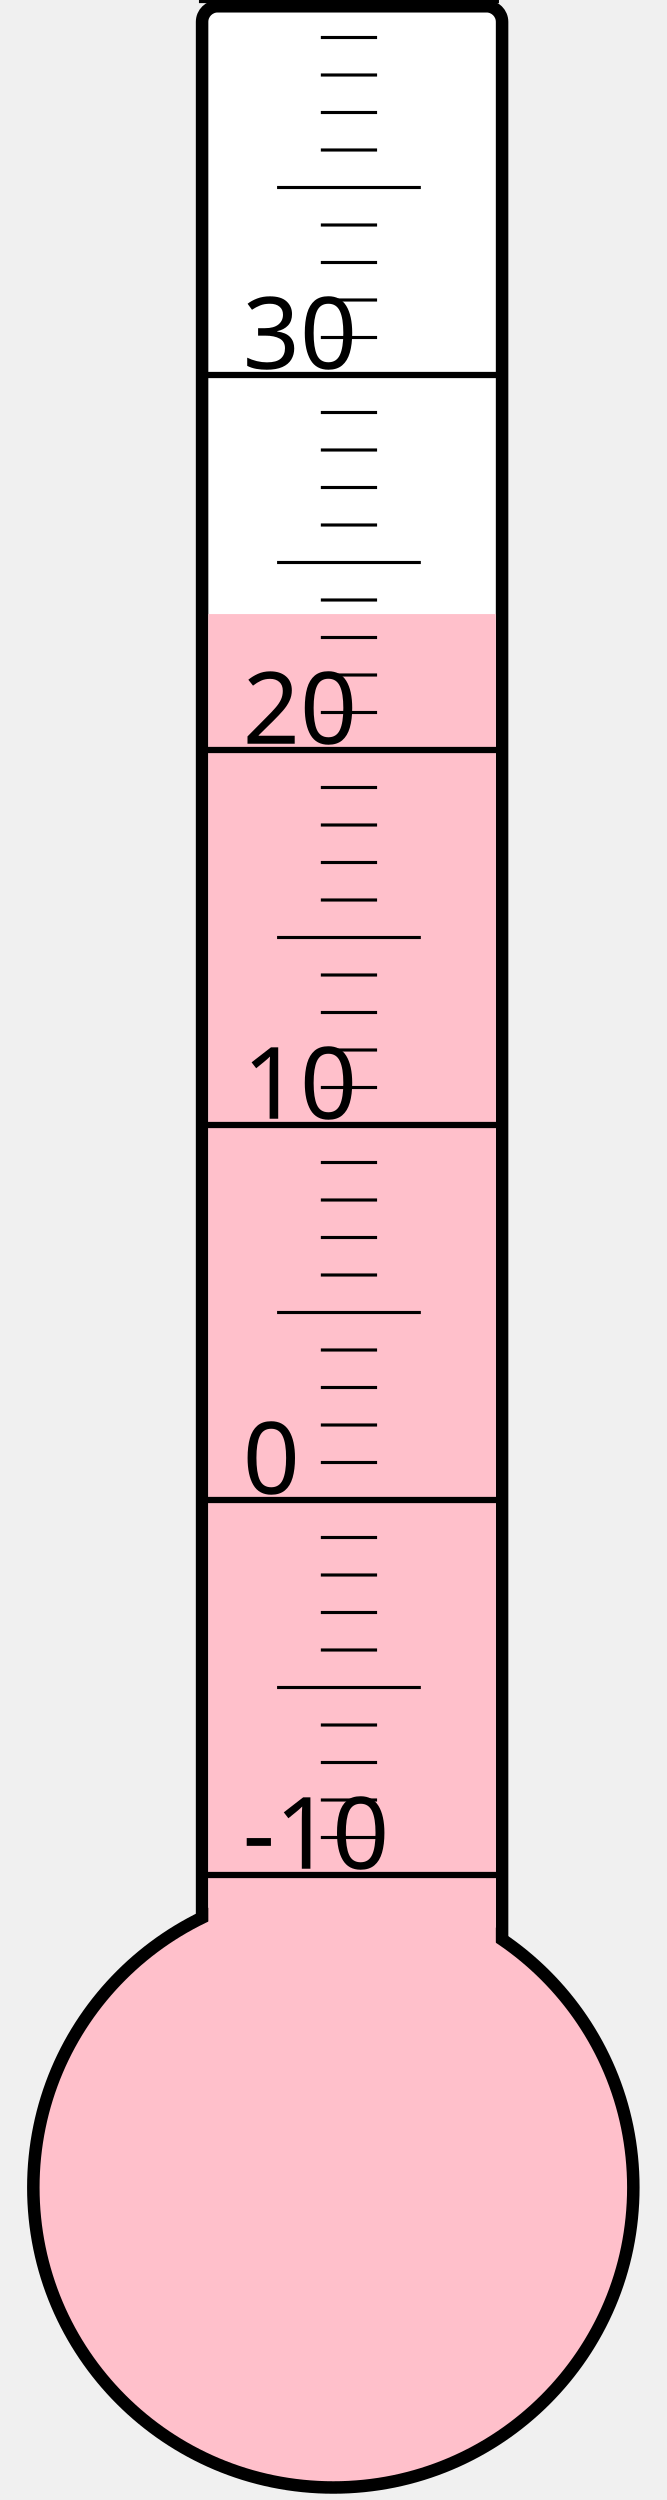
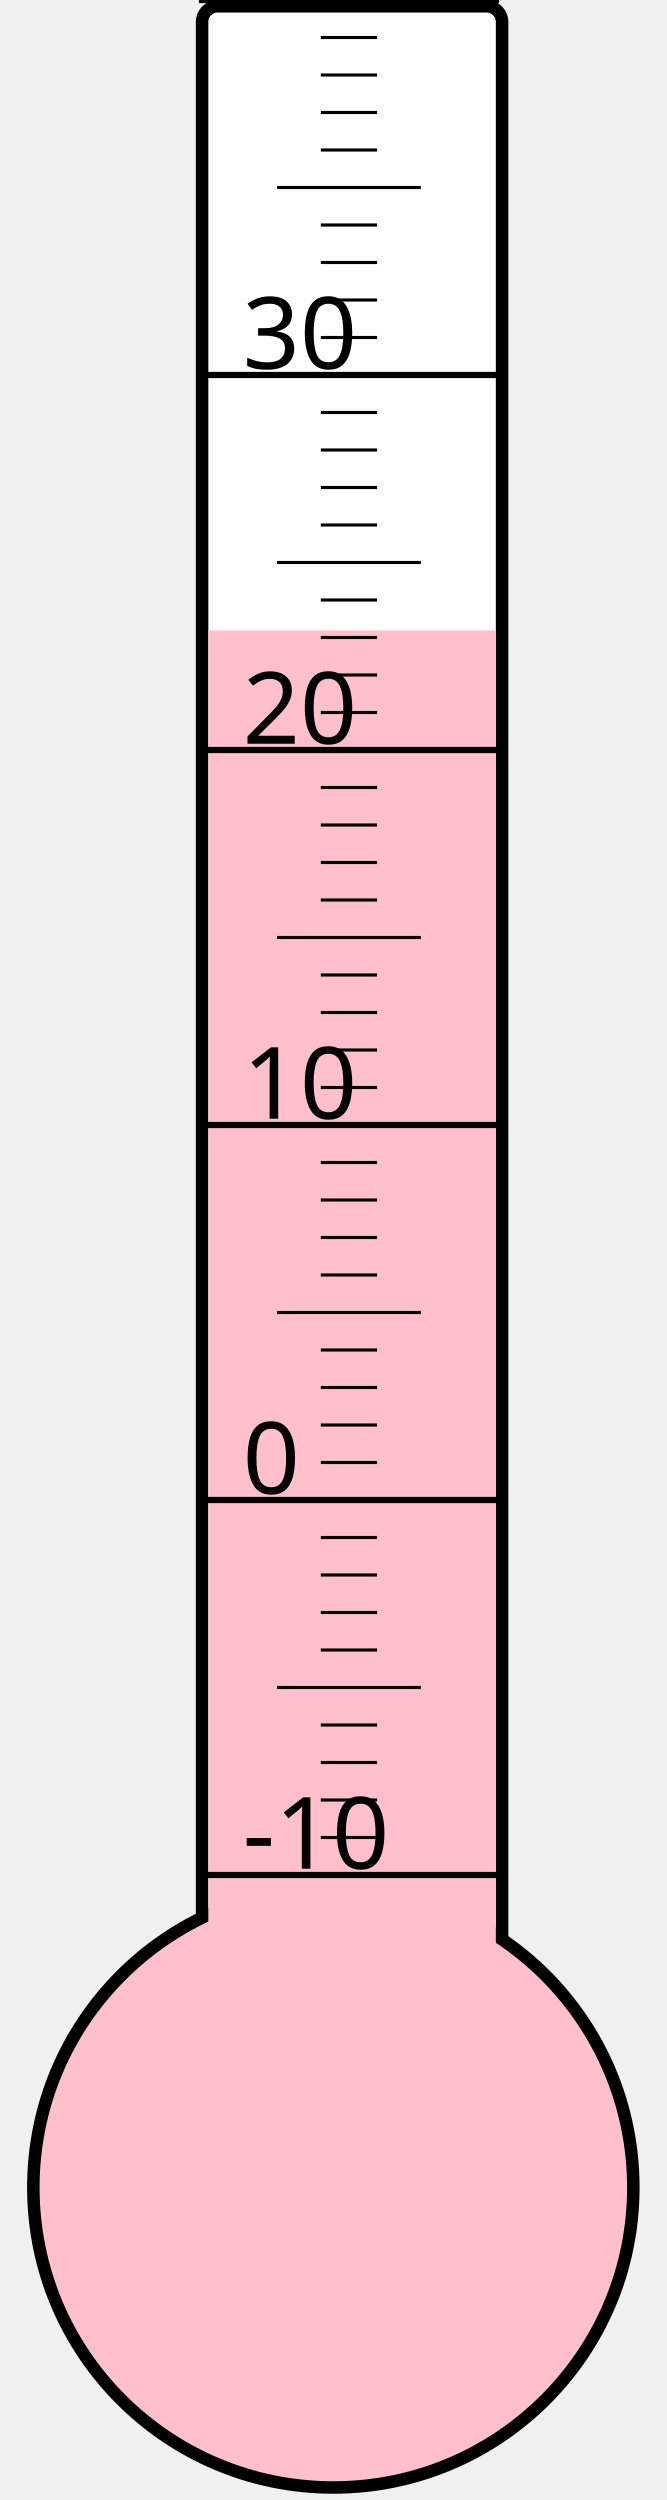
<svg xmlns="http://www.w3.org/2000/svg" width="40px" height="150px" viewBox="0 0 200 800">
  <rect width="200" height="800" x="0" y="0" style="fill: #ffffeb; fill-opacity: 0;" />
  <rect width="96" height="680" x="58" y="2" rx="5" ry="5" style="fill: white; fill-opacity: 1; stroke: black; stroke-width: 4;" />
  <circle cx="100" cy="700" r="96" style="fill: pink; stroke: black; stroke-width: 4;" />
-   <rect width="92" height="503.5" x="60" y="196.5" style="fill: pink; fill-opacity: 1; stroke-width: 0;" />
+   <rect width="92" height="498.25" x="60" y="201.75" style="fill: pink; fill-opacity: 1; stroke-width: 0;" />
  <text x="71" y="598" style="font-family: sans-serif; font-size: 24pt;">-10</text>
  <text x="71" y="478" style="font-family: sans-serif; font-size: 24pt;">0</text>
  <text x="71" y="358" style="font-family: sans-serif; font-size: 24pt;">10</text>
  <text x="71" y="238" style="font-family: sans-serif; font-size: 24pt;">20</text>
  <text x="71" y="118" style="font-family: sans-serif; font-size: 24pt;">30</text>
  <g style="stroke: black;">
    <line x1="57" y1="600" x2="153" y2="600" style="stroke-width: 2;" />
    <line x1="96" y1="588" x2="114" y2="588" style="stroke-width: 1;" />
    <line x1="96" y1="576" x2="114" y2="576" style="stroke-width: 1;" />
    <line x1="96" y1="564" x2="114" y2="564" style="stroke-width: 1;" />
    <line x1="96" y1="552" x2="114" y2="552" style="stroke-width: 1;" />
    <line x1="82" y1="540" x2="128" y2="540" style="stroke-width: 1;" />
    <line x1="96" y1="528" x2="114" y2="528" style="stroke-width: 1;" />
    <line x1="96" y1="516" x2="114" y2="516" style="stroke-width: 1;" />
    <line x1="96" y1="504" x2="114" y2="504" style="stroke-width: 1;" />
    <line x1="96" y1="492" x2="114" y2="492" style="stroke-width: 1;" />
    <line x1="57" y1="480" x2="153" y2="480" style="stroke-width: 2;" />
    <line x1="96" y1="468" x2="114" y2="468" style="stroke-width: 1;" />
    <line x1="96" y1="456" x2="114" y2="456" style="stroke-width: 1;" />
    <line x1="96" y1="444" x2="114" y2="444" style="stroke-width: 1;" />
    <line x1="96" y1="432" x2="114" y2="432" style="stroke-width: 1;" />
    <line x1="82" y1="420" x2="128" y2="420" style="stroke-width: 1;" />
    <line x1="96" y1="408" x2="114" y2="408" style="stroke-width: 1;" />
    <line x1="96" y1="396" x2="114" y2="396" style="stroke-width: 1;" />
    <line x1="96" y1="384" x2="114" y2="384" style="stroke-width: 1;" />
    <line x1="96" y1="372" x2="114" y2="372" style="stroke-width: 1;" />
    <line x1="57" y1="360" x2="153" y2="360" style="stroke-width: 2;" />
    <line x1="96" y1="348" x2="114" y2="348" style="stroke-width: 1;" />
    <line x1="96" y1="336" x2="114" y2="336" style="stroke-width: 1;" />
    <line x1="96" y1="324" x2="114" y2="324" style="stroke-width: 1;" />
    <line x1="96" y1="312" x2="114" y2="312" style="stroke-width: 1;" />
    <line x1="82" y1="300" x2="128" y2="300" style="stroke-width: 1;" />
    <line x1="96" y1="288" x2="114" y2="288" style="stroke-width: 1;" />
    <line x1="96" y1="276" x2="114" y2="276" style="stroke-width: 1;" />
    <line x1="96" y1="264" x2="114" y2="264" style="stroke-width: 1;" />
    <line x1="96" y1="252" x2="114" y2="252" style="stroke-width: 1;" />
    <line x1="57" y1="240" x2="153" y2="240" style="stroke-width: 2;" />
    <line x1="96" y1="228" x2="114" y2="228" style="stroke-width: 1;" />
    <line x1="96" y1="216" x2="114" y2="216" style="stroke-width: 1;" />
    <line x1="96" y1="204" x2="114" y2="204" style="stroke-width: 1;" />
    <line x1="96" y1="192" x2="114" y2="192" style="stroke-width: 1;" />
    <line x1="82" y1="180" x2="128" y2="180" style="stroke-width: 1;" />
    <line x1="96" y1="168" x2="114" y2="168" style="stroke-width: 1;" />
    <line x1="96" y1="156" x2="114" y2="156" style="stroke-width: 1;" />
    <line x1="96" y1="144" x2="114" y2="144" style="stroke-width: 1;" />
    <line x1="96" y1="132" x2="114" y2="132" style="stroke-width: 1;" />
    <line x1="57" y1="120" x2="153" y2="120" style="stroke-width: 2;" />
    <line x1="96" y1="108" x2="114" y2="108" style="stroke-width: 1;" />
    <line x1="96" y1="96" x2="114" y2="96" style="stroke-width: 1;" />
    <line x1="96" y1="84" x2="114" y2="84" style="stroke-width: 1;" />
    <line x1="96" y1="72" x2="114" y2="72" style="stroke-width: 1;" />
    <line x1="82" y1="60" x2="128" y2="60" style="stroke-width: 1;" />
    <line x1="96" y1="48" x2="114" y2="48" style="stroke-width: 1;" />
    <line x1="96" y1="36" x2="114" y2="36" style="stroke-width: 1;" />
    <line x1="96" y1="24" x2="114" y2="24" style="stroke-width: 1;" />
    <line x1="96" y1="12" x2="114" y2="12" style="stroke-width: 1;" />
    <line x1="57" y1="0" x2="153" y2="0" style="stroke-width: 2;" />
  </g>
</svg>
